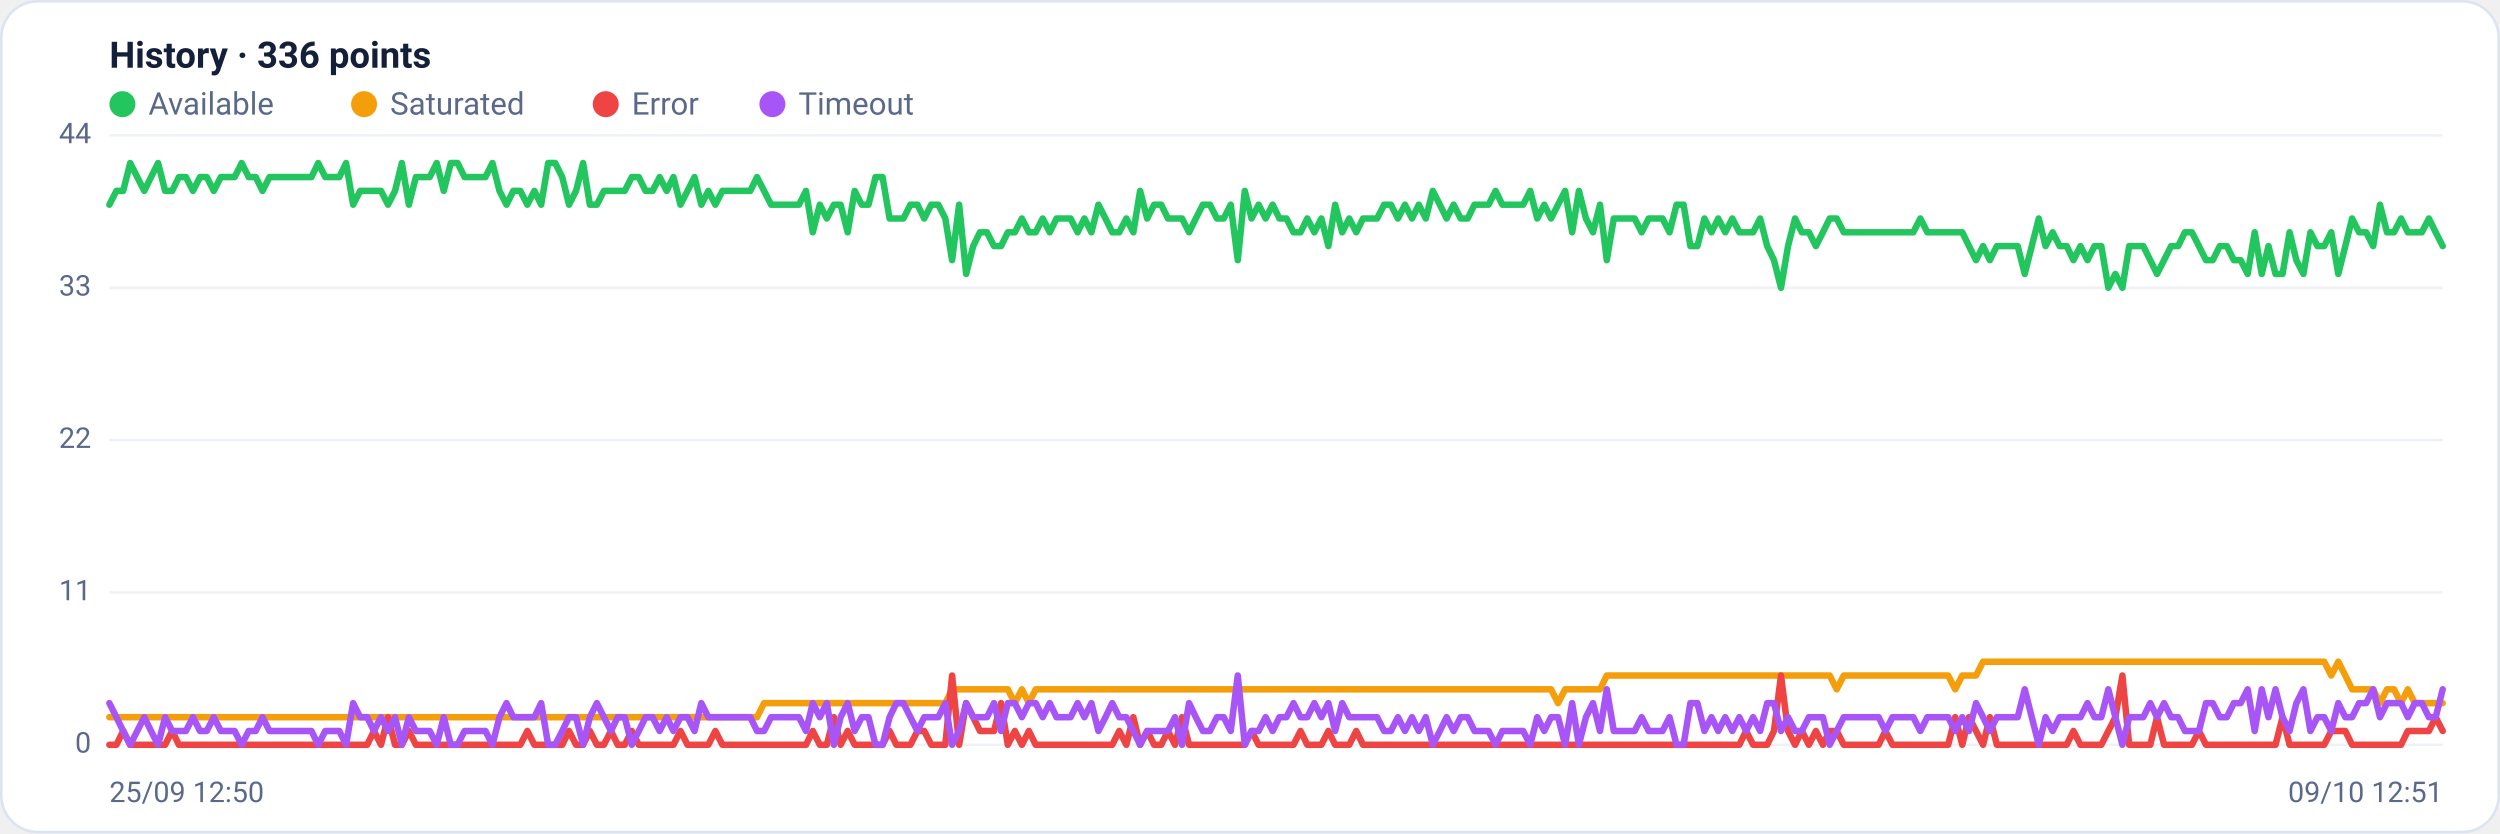
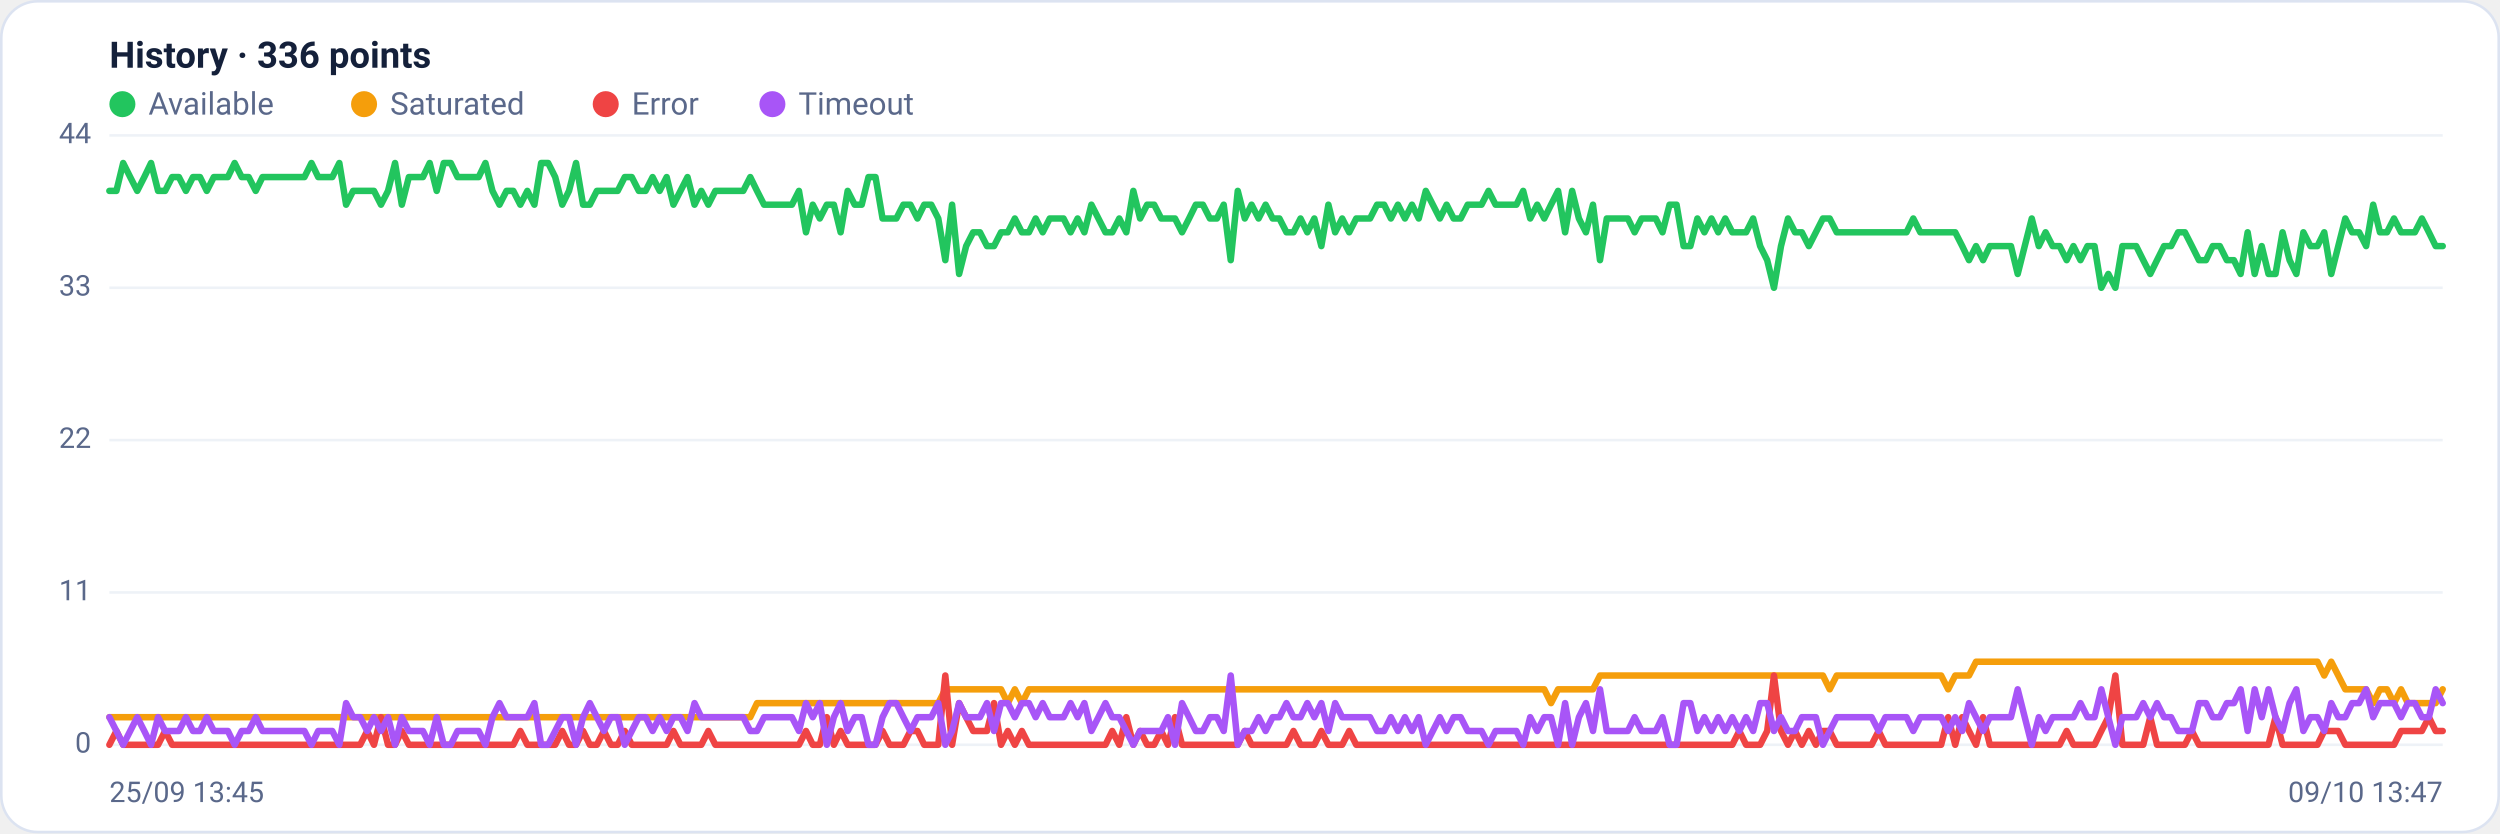
<svg xmlns="http://www.w3.org/2000/svg" viewBox="0 0 960 320" width="960" height="320" font-family="Segoe UI, system-ui, -apple-system, Roboto, Helvetica, Arial, sans-serif" role="img" aria-label="Availability history per region">
  <rect x="0.5" y="0.5" width="959" height="319" rx="14" fill="#ffffff" stroke="#dce3f1" />
  <text x="42" y="26" font-size="14" font-weight="600" fill="#14203a">History · 336 points</text>
  <circle cx="47" cy="40" r="5" fill="#22c55e" />
  <text x="57" y="44" font-size="12" fill="#5a688a">Available</text>
  <circle cx="139.8" cy="40" r="5" fill="#f59e0b" />
  <text x="149.8" y="44" font-size="12" fill="#5a688a">Saturated</text>
  <circle cx="232.6" cy="40" r="5" fill="#ef4444" />
  <text x="242.6" y="44" font-size="12" fill="#5a688a">Error</text>
  <circle cx="296.6" cy="40" r="5" fill="#a855f7" />
  <text x="306.6" y="44" font-size="12" fill="#5a688a">Timeout</text>
  <line x1="42" y1="286.0" x2="938" y2="286.0" stroke="#eef2f7" stroke-width="1" />
  <text x="35" y="289.0" text-anchor="end" font-size="11" fill="#5a688a">0</text>
  <line x1="42" y1="227.5" x2="938" y2="227.5" stroke="#eef2f7" stroke-width="1" />
  <text x="35" y="230.5" text-anchor="end" font-size="11" fill="#5a688a">11</text>
  <line x1="42" y1="169.0" x2="938" y2="169.0" stroke="#eef2f7" stroke-width="1" />
  <text x="35" y="172.0" text-anchor="end" font-size="11" fill="#5a688a">22</text>
  <line x1="42" y1="110.5" x2="938" y2="110.5" stroke="#eef2f7" stroke-width="1" />
  <text x="35" y="113.5" text-anchor="end" font-size="11" fill="#5a688a">33</text>
  <line x1="42" y1="52.0" x2="938" y2="52.0" stroke="#eef2f7" stroke-width="1" />
  <text x="35" y="55.0" text-anchor="end" font-size="11" fill="#5a688a">44</text>
-   <polyline fill="none" stroke="#22c55e" stroke-width="2.5" stroke-linejoin="round" stroke-linecap="round" points="42.0,78.6 44.7,73.3 47.3,73.3 50.0,62.6 52.7,68.0 55.4,73.3 58.0,68.0 60.7,62.6 63.4,73.3 66.1,73.3 68.7,68.0 71.4,68.0 74.1,73.3 76.8,68.0 79.4,68.0 82.1,73.3 84.8,68.0 87.5,68.0 90.1,68.0 92.8,62.6 95.5,68.0 98.2,68.0 100.8,73.3 103.5,68.0 106.2,68.0 108.9,68.0 111.5,68.0 114.2,68.0 116.9,68.0 119.6,68.0 122.2,62.6 124.9,68.0 127.6,68.0 130.3,68.0 132.9,62.6 135.6,78.6 138.3,73.3 141.0,73.3 143.6,73.3 146.3,73.3 149.0,78.6 151.7,73.3 154.3,62.6 157.0,78.6 159.7,68.0 162.4,68.0 165.0,68.0 167.7,62.6 170.4,73.3 173.1,62.6 175.7,62.6 178.4,68.0 181.1,68.0 183.8,68.0 186.4,68.0 189.1,62.6 191.8,73.3 194.5,78.6 197.1,73.3 199.8,73.3 202.5,78.6 205.2,73.3 207.8,78.6 210.5,62.6 213.2,62.6 215.9,68.0 218.5,78.6 221.2,73.3 223.9,62.6 226.5,78.6 229.2,78.6 231.9,73.3 234.6,73.3 237.2,73.3 239.9,73.3 242.6,68.0 245.3,68.0 247.9,73.3 250.6,73.3 253.3,68.0 256.0,73.3 258.6,68.0 261.3,78.6 264.0,73.3 266.7,68.0 269.3,78.6 272.0,73.3 274.7,78.6 277.4,73.3 280.0,73.3 282.7,73.3 285.4,73.3 288.1,73.3 290.7,68.0 293.4,73.3 296.1,78.6 298.8,78.6 301.4,78.6 304.1,78.6 306.8,78.6 309.5,73.3 312.1,89.2 314.8,78.6 317.5,83.9 320.2,78.6 322.8,78.6 325.5,89.2 328.2,73.3 330.9,78.6 333.5,78.6 336.2,68.0 338.9,68.0 341.6,83.9 344.2,83.9 346.9,83.9 349.6,78.6 352.3,78.6 354.9,83.9 357.6,78.6 360.3,78.6 363.0,83.9 365.6,99.9 368.3,78.6 371.0,105.2 373.7,94.5 376.3,89.2 379.0,89.2 381.7,94.5 384.4,94.5 387.0,89.2 389.7,89.2 392.4,83.9 395.1,89.2 397.7,89.2 400.4,83.9 403.1,89.2 405.7,83.9 408.4,83.9 411.1,83.9 413.8,89.2 416.4,83.9 419.1,89.2 421.8,78.6 424.5,83.9 427.1,89.2 429.8,89.2 432.5,83.9 435.2,89.2 437.8,73.3 440.5,83.9 443.2,78.6 445.9,78.6 448.5,83.9 451.2,83.9 453.9,83.9 456.6,89.2 459.2,83.9 461.9,78.6 464.6,78.6 467.3,83.9 469.9,83.9 472.6,78.6 475.3,99.9 478.0,73.3 480.6,83.9 483.3,78.6 486.0,83.9 488.7,78.6 491.3,83.9 494.0,83.9 496.7,89.2 499.4,89.2 502.0,83.9 504.7,89.2 507.4,83.9 510.1,94.5 512.7,78.6 515.4,89.2 518.1,83.9 520.8,89.2 523.4,83.9 526.1,83.9 528.8,83.9 531.5,78.6 534.1,78.6 536.8,83.9 539.5,78.6 542.2,83.9 544.8,78.6 547.5,83.9 550.2,73.3 552.9,78.6 555.5,83.9 558.2,78.6 560.9,83.9 563.6,83.9 566.2,78.6 568.9,78.6 571.6,78.6 574.3,73.3 576.9,78.6 579.6,78.6 582.3,78.6 584.9,78.6 587.6,73.3 590.3,83.9 593.0,78.6 595.6,83.9 598.3,78.6 601.0,73.3 603.7,89.2 606.3,73.3 609.0,83.9 611.7,89.2 614.4,78.6 617.0,99.9 619.7,83.9 622.4,83.9 625.1,83.9 627.7,83.9 630.4,89.2 633.1,83.9 635.8,83.9 638.4,83.9 641.1,89.2 643.8,78.6 646.5,78.6 649.1,94.5 651.8,94.5 654.5,83.9 657.2,89.2 659.8,83.9 662.5,89.2 665.2,83.9 667.9,89.2 670.5,89.2 673.2,89.2 675.9,83.9 678.6,94.5 681.2,99.9 683.9,110.5 686.6,94.5 689.3,83.9 691.9,89.2 694.6,89.2 697.3,94.5 700.0,89.2 702.6,83.9 705.3,83.9 708.0,89.2 710.7,89.2 713.3,89.2 716.0,89.2 718.7,89.2 721.4,89.2 724.0,89.2 726.7,89.2 729.4,89.2 732.1,89.2 734.7,89.2 737.4,83.9 740.1,89.2 742.8,89.2 745.4,89.2 748.1,89.2 750.8,89.2 753.5,89.2 756.1,94.5 758.8,99.9 761.5,94.5 764.1,99.9 766.8,94.5 769.5,94.5 772.2,94.5 774.8,94.5 777.5,105.2 780.2,94.5 782.9,83.9 785.5,94.5 788.2,89.2 790.9,94.5 793.6,94.5 796.2,99.9 798.9,94.5 801.6,99.9 804.3,94.5 806.9,94.5 809.6,110.5 812.3,105.2 815.0,110.5 817.6,94.5 820.3,94.5 823.0,94.5 825.7,99.9 828.3,105.2 831.0,99.9 833.7,94.5 836.4,94.5 839.0,89.2 841.7,89.2 844.4,94.5 847.1,99.9 849.7,99.9 852.4,94.5 855.1,94.5 857.8,99.9 860.4,99.9 863.1,105.2 865.8,89.2 868.5,105.2 871.1,94.5 873.8,105.2 876.5,105.2 879.2,89.2 881.8,99.9 884.5,105.2 887.2,89.2 889.9,94.5 892.5,94.5 895.2,89.2 897.9,105.2 900.6,94.5 903.2,83.9 905.9,89.2 908.6,89.2 911.3,94.5 913.9,78.6 916.6,89.2 919.3,89.2 922.0,83.9 924.6,89.2 927.3,89.2 930.0,89.2 932.7,83.9 935.3,89.2 938.0,94.5" />
-   <polyline fill="none" stroke="#f59e0b" stroke-width="2.5" stroke-linejoin="round" stroke-linecap="round" points="42.0,275.4 44.7,275.4 47.3,275.4 50.0,275.4 52.7,275.4 55.4,275.4 58.0,275.4 60.7,275.4 63.4,275.4 66.1,275.4 68.7,275.4 71.4,275.4 74.1,275.4 76.8,275.4 79.4,275.4 82.1,275.4 84.8,275.4 87.5,275.4 90.1,275.4 92.8,275.4 95.5,275.4 98.2,275.4 100.8,275.4 103.5,275.4 106.2,275.4 108.9,275.4 111.5,275.4 114.2,275.4 116.9,275.4 119.6,275.4 122.2,275.4 124.9,275.4 127.6,275.4 130.3,275.4 132.9,275.4 135.6,275.4 138.3,275.4 141.0,275.4 143.6,275.4 146.3,275.4 149.0,275.4 151.7,275.4 154.3,275.4 157.0,275.4 159.7,275.4 162.4,275.4 165.0,275.4 167.7,275.4 170.4,275.4 173.1,275.4 175.7,275.4 178.4,275.4 181.1,275.4 183.8,275.4 186.4,275.4 189.1,275.4 191.8,275.4 194.5,275.4 197.1,275.4 199.8,275.4 202.5,275.4 205.2,275.4 207.8,275.4 210.5,275.4 213.2,275.4 215.9,275.4 218.5,275.4 221.2,275.4 223.9,275.4 226.5,275.4 229.2,275.4 231.9,275.4 234.6,275.4 237.2,275.4 239.9,275.4 242.6,275.4 245.3,275.4 247.9,275.4 250.6,275.4 253.3,275.4 256.0,275.4 258.6,275.4 261.3,275.4 264.0,275.4 266.7,275.4 269.3,275.4 272.0,275.4 274.7,275.4 277.4,275.4 280.0,275.4 282.7,275.4 285.4,275.4 288.1,275.4 290.7,275.4 293.4,270.0 296.1,270.0 298.8,270.0 301.4,270.0 304.1,270.0 306.8,270.0 309.5,270.0 312.1,270.0 314.8,270.0 317.5,270.0 320.2,270.0 322.8,270.0 325.5,270.0 328.2,270.0 330.9,270.0 333.5,270.0 336.2,270.0 338.9,270.0 341.6,270.0 344.2,270.0 346.9,270.0 349.6,270.0 352.3,270.0 354.9,270.0 357.6,270.0 360.3,270.0 363.0,270.0 365.6,264.7 368.3,264.7 371.0,264.7 373.7,264.7 376.3,264.7 379.0,264.7 381.7,264.7 384.4,264.7 387.0,264.7 389.7,270.0 392.4,264.7 395.1,270.0 397.7,264.7 400.4,264.7 403.1,264.7 405.7,264.7 408.4,264.7 411.1,264.7 413.8,264.7 416.4,264.7 419.1,264.7 421.8,264.7 424.5,264.7 427.1,264.7 429.8,264.7 432.5,264.7 435.2,264.7 437.8,264.7 440.5,264.7 443.2,264.7 445.9,264.7 448.5,264.7 451.2,264.7 453.9,264.7 456.6,264.7 459.2,264.7 461.9,264.7 464.6,264.7 467.3,264.7 469.9,264.7 472.6,264.7 475.3,264.7 478.0,264.7 480.6,264.7 483.3,264.7 486.0,264.7 488.7,264.7 491.3,264.7 494.0,264.7 496.7,264.7 499.4,264.7 502.0,264.7 504.7,264.7 507.4,264.7 510.1,264.7 512.7,264.7 515.4,264.7 518.1,264.7 520.8,264.7 523.4,264.7 526.1,264.7 528.8,264.7 531.5,264.7 534.1,264.7 536.8,264.7 539.5,264.7 542.2,264.7 544.8,264.7 547.5,264.7 550.2,264.7 552.9,264.7 555.5,264.7 558.2,264.7 560.9,264.7 563.6,264.7 566.2,264.7 568.9,264.7 571.6,264.7 574.3,264.7 576.9,264.7 579.6,264.7 582.3,264.7 584.9,264.7 587.6,264.7 590.3,264.7 593.0,264.7 595.6,264.7 598.3,270.0 601.0,264.7 603.7,264.7 606.3,264.7 609.0,264.7 611.7,264.7 614.4,264.7 617.0,259.4 619.7,259.4 622.4,259.4 625.1,259.4 627.7,259.4 630.4,259.4 633.1,259.4 635.8,259.4 638.4,259.4 641.1,259.4 643.8,259.4 646.5,259.4 649.1,259.4 651.8,259.4 654.5,259.4 657.2,259.4 659.8,259.4 662.5,259.4 665.2,259.4 667.9,259.4 670.5,259.4 673.2,259.4 675.9,259.4 678.6,259.4 681.2,259.4 683.9,259.4 686.6,259.4 689.3,259.4 691.9,259.4 694.6,259.4 697.3,259.4 700.0,259.4 702.6,259.4 705.3,264.7 708.0,259.4 710.7,259.4 713.3,259.4 716.0,259.4 718.7,259.4 721.4,259.4 724.0,259.4 726.7,259.4 729.4,259.4 732.1,259.4 734.7,259.4 737.4,259.4 740.1,259.4 742.8,259.4 745.4,259.4 748.1,259.4 750.8,264.7 753.5,259.4 756.1,259.4 758.8,259.4 761.5,254.1 764.1,254.1 766.8,254.1 769.5,254.1 772.2,254.1 774.8,254.1 777.5,254.1 780.2,254.1 782.9,254.1 785.5,254.1 788.2,254.1 790.9,254.1 793.6,254.1 796.2,254.1 798.9,254.1 801.6,254.1 804.3,254.1 806.9,254.1 809.6,254.1 812.3,254.1 815.0,254.1 817.6,254.1 820.3,254.1 823.0,254.1 825.7,254.1 828.3,254.1 831.0,254.1 833.7,254.1 836.4,254.1 839.0,254.1 841.7,254.1 844.4,254.1 847.1,254.1 849.7,254.1 852.4,254.1 855.1,254.1 857.8,254.1 860.4,254.1 863.1,254.1 865.8,254.1 868.5,254.1 871.1,254.1 873.8,254.1 876.5,254.1 879.2,254.1 881.8,254.1 884.5,254.1 887.2,254.1 889.9,254.1 892.5,254.1 895.2,259.4 897.9,254.1 900.6,259.4 903.2,264.7 905.9,264.7 908.6,264.7 911.3,264.7 913.9,270.0 916.6,264.7 919.3,264.7 922.0,270.0 924.6,264.7 927.3,270.0 930.0,270.0 932.7,270.0 935.3,270.0 938.0,270.0" />
-   <polyline fill="none" stroke="#ef4444" stroke-width="2.5" stroke-linejoin="round" stroke-linecap="round" points="42.0,286.0 44.7,286.0 47.3,280.7 50.0,286.0 52.7,286.0 55.4,286.0 58.0,286.0 60.7,286.0 63.4,286.0 66.1,280.7 68.7,286.0 71.4,286.0 74.1,286.0 76.8,286.0 79.4,286.0 82.1,286.0 84.8,286.0 87.5,286.0 90.1,286.0 92.8,286.0 95.5,286.0 98.2,286.0 100.8,286.0 103.5,286.0 106.2,286.0 108.9,286.0 111.5,286.0 114.2,286.0 116.9,286.0 119.6,286.0 122.2,286.0 124.9,286.0 127.6,286.0 130.3,286.0 132.9,286.0 135.6,286.0 138.3,286.0 141.0,286.0 143.6,280.7 146.3,286.0 149.0,275.4 151.7,286.0 154.3,286.0 157.0,280.7 159.7,286.0 162.4,286.0 165.0,286.0 167.7,286.0 170.4,286.0 173.1,286.0 175.7,286.0 178.4,286.0 181.1,286.0 183.8,286.0 186.4,286.0 189.1,286.0 191.8,286.0 194.5,286.0 197.1,286.0 199.8,286.0 202.5,280.7 205.2,286.0 207.8,286.0 210.5,286.0 213.2,286.0 215.9,286.0 218.5,280.7 221.2,286.0 223.9,286.0 226.5,280.7 229.2,286.0 231.9,286.0 234.6,280.7 237.2,286.0 239.9,286.0 242.6,280.7 245.3,286.0 247.9,286.0 250.6,286.0 253.3,286.0 256.0,286.0 258.6,286.0 261.3,280.7 264.0,286.0 266.7,286.0 269.3,286.0 272.0,286.0 274.7,280.7 277.4,286.0 280.0,286.0 282.7,286.0 285.4,286.0 288.1,286.0 290.7,286.0 293.4,286.0 296.1,286.0 298.8,286.0 301.4,286.0 304.1,286.0 306.8,286.0 309.5,286.0 312.1,280.7 314.8,286.0 317.5,286.0 320.2,275.4 322.8,286.0 325.5,280.7 328.2,286.0 330.9,286.0 333.5,286.0 336.2,286.0 338.9,286.0 341.6,280.7 344.2,286.0 346.9,286.0 349.6,286.0 352.3,280.7 354.9,280.7 357.6,286.0 360.3,286.0 363.0,286.0 365.6,259.4 368.3,286.0 371.0,270.0 373.7,275.4 376.3,280.7 379.0,280.7 381.7,280.7 384.4,270.0 387.0,286.0 389.7,280.7 392.4,286.0 395.1,280.7 397.7,286.0 400.4,286.0 403.1,286.0 405.7,286.0 408.4,286.0 411.1,286.0 413.8,286.0 416.4,286.0 419.1,286.0 421.8,286.0 424.5,286.0 427.1,286.0 429.8,280.7 432.5,286.0 435.2,275.4 437.8,286.0 440.5,280.7 443.2,286.0 445.9,286.0 448.5,280.7 451.2,286.0 453.9,275.4 456.6,286.0 459.2,286.0 461.9,286.0 464.6,286.0 467.3,286.0 469.9,286.0 472.6,286.0 475.3,286.0 478.0,286.0 480.6,280.7 483.3,286.0 486.0,286.0 488.7,286.0 491.3,286.0 494.0,286.0 496.7,286.0 499.4,280.7 502.0,286.0 504.7,286.0 507.4,286.0 510.1,280.7 512.7,286.0 515.4,286.0 518.1,286.0 520.8,280.7 523.4,286.0 526.1,286.0 528.8,286.0 531.5,286.0 534.1,286.0 536.8,286.0 539.5,286.0 542.2,286.0 544.8,286.0 547.5,286.0 550.2,286.0 552.9,286.0 555.5,286.0 558.2,286.0 560.9,286.0 563.6,286.0 566.2,286.0 568.9,286.0 571.6,286.0 574.3,286.0 576.9,286.0 579.6,286.0 582.3,286.0 584.9,286.0 587.6,286.0 590.3,286.0 593.0,286.0 595.6,286.0 598.3,286.0 601.0,286.0 603.7,286.0 606.3,286.0 609.0,286.0 611.7,286.0 614.4,286.0 617.0,286.0 619.7,286.0 622.4,286.0 625.1,286.0 627.7,286.0 630.4,286.0 633.1,286.0 635.8,286.0 638.4,286.0 641.1,286.0 643.8,286.0 646.5,286.0 649.1,286.0 651.8,286.0 654.5,286.0 657.2,286.0 659.8,286.0 662.5,286.0 665.2,286.0 667.9,286.0 670.5,280.7 673.2,286.0 675.9,286.0 678.6,286.0 681.2,280.7 683.9,259.4 686.6,280.7 689.3,286.0 691.9,280.7 694.6,286.0 697.3,280.7 700.0,286.0 702.6,280.7 705.3,280.7 708.0,286.0 710.7,286.0 713.3,286.0 716.0,286.0 718.7,286.0 721.4,286.0 724.0,280.7 726.7,286.0 729.4,286.0 732.1,286.0 734.7,286.0 737.4,286.0 740.1,286.0 742.8,286.0 745.4,286.0 748.1,286.0 750.8,275.4 753.5,286.0 756.1,275.4 758.8,280.7 761.5,286.0 764.1,275.4 766.8,286.0 769.5,286.0 772.2,286.0 774.8,286.0 777.5,286.0 780.2,286.0 782.9,286.0 785.5,286.0 788.2,286.0 790.9,286.0 793.6,286.0 796.2,280.7 798.9,286.0 801.6,286.0 804.3,286.0 806.9,286.0 809.6,280.7 812.3,275.4 815.0,259.4 817.6,286.0 820.3,286.0 823.0,286.0 825.7,286.0 828.3,275.4 831.0,286.0 833.7,286.0 836.4,286.0 839.0,286.0 841.7,286.0 844.4,280.7 847.1,286.0 849.7,286.0 852.4,286.0 855.1,286.0 857.8,286.0 860.4,286.0 863.1,286.0 865.8,286.0 868.5,286.0 871.1,286.0 873.8,286.0 876.5,275.4 879.2,286.0 881.8,286.0 884.5,286.0 887.2,286.0 889.9,286.0 892.5,286.0 895.2,280.7 897.9,280.7 900.6,280.7 903.2,286.0 905.9,286.0 908.6,286.0 911.3,286.0 913.9,286.0 916.6,286.0 919.3,286.0 922.0,286.0 924.6,280.7 927.3,280.7 930.0,280.7 932.7,280.7 935.3,275.4 938.0,280.7" />
-   <polyline fill="none" stroke="#a855f7" stroke-width="2.5" stroke-linejoin="round" stroke-linecap="round" points="42.0,270.0 44.7,275.4 47.3,280.7 50.0,286.0 52.7,280.7 55.4,275.4 58.0,280.7 60.7,286.0 63.4,275.4 66.1,280.7 68.7,280.7 71.4,280.7 74.1,275.4 76.8,280.7 79.4,280.7 82.1,275.4 84.8,280.7 87.5,280.7 90.1,280.7 92.8,286.0 95.5,280.7 98.2,280.7 100.8,275.4 103.5,280.7 106.2,280.7 108.9,280.7 111.5,280.7 114.2,280.7 116.9,280.7 119.6,280.7 122.2,286.0 124.9,280.7 127.6,280.7 130.3,280.7 132.9,286.0 135.6,270.0 138.3,275.4 141.0,275.4 143.6,280.7 146.3,275.4 149.0,280.7 151.7,275.4 154.3,286.0 157.0,275.4 159.7,280.7 162.4,280.7 165.0,280.7 167.7,286.0 170.4,275.4 173.1,286.0 175.7,286.0 178.4,280.7 181.1,280.7 183.8,280.7 186.4,280.7 189.1,286.0 191.8,275.4 194.5,270.0 197.1,275.4 199.8,275.4 202.5,275.4 205.2,275.4 207.8,270.0 210.5,286.0 213.2,286.0 215.9,280.7 218.5,275.4 221.2,275.4 223.9,286.0 226.5,275.4 229.2,270.0 231.9,275.4 234.6,280.7 237.2,275.4 239.9,275.4 242.6,286.0 245.3,280.7 247.9,275.4 250.6,275.4 253.3,280.7 256.0,275.4 258.6,280.7 261.3,275.4 264.0,275.4 266.7,280.7 269.3,270.0 272.0,275.4 274.7,275.4 277.4,275.4 280.0,275.4 282.7,275.4 285.4,275.4 288.1,275.4 290.7,280.7 293.4,280.7 296.1,275.4 298.8,275.4 301.4,275.4 304.1,275.4 306.8,275.4 309.5,280.7 312.1,270.0 314.8,275.4 317.5,270.0 320.2,286.0 322.8,275.4 325.5,270.0 328.2,280.7 330.9,275.4 333.5,275.4 336.2,286.0 338.9,286.0 341.6,275.4 344.2,270.0 346.9,270.0 349.6,275.4 352.3,280.7 354.9,275.4 357.6,275.4 360.3,275.4 363.0,270.0 365.6,286.0 368.3,280.7 371.0,270.0 373.7,275.4 376.3,275.4 379.0,275.4 381.7,270.0 384.4,280.7 387.0,270.0 389.7,270.0 392.4,275.4 395.1,270.0 397.7,270.0 400.4,275.4 403.1,270.0 405.7,275.4 408.4,275.4 411.1,275.4 413.8,270.0 416.4,275.4 419.1,270.0 421.8,280.7 424.5,275.4 427.1,270.0 429.8,275.4 432.5,275.4 435.2,280.7 437.8,286.0 440.5,280.7 443.2,280.7 445.9,280.7 448.5,280.7 451.2,275.4 453.9,286.0 456.6,270.0 459.2,275.4 461.9,280.7 464.6,280.7 467.3,275.4 469.9,275.4 472.6,280.7 475.3,259.4 478.0,286.0 480.6,280.7 483.3,280.7 486.0,275.4 488.7,280.7 491.3,275.4 494.0,275.4 496.7,270.0 499.4,275.4 502.0,275.4 504.7,270.0 507.4,275.4 510.1,270.0 512.7,280.7 515.4,270.0 518.1,275.4 520.8,275.4 523.4,275.4 526.1,275.4 528.8,275.4 531.5,280.7 534.1,280.7 536.8,275.4 539.5,280.7 542.2,275.4 544.8,280.7 547.5,275.4 550.2,286.0 552.9,280.7 555.5,275.4 558.2,280.7 560.9,275.4 563.6,275.4 566.2,280.7 568.9,280.7 571.6,280.7 574.3,286.0 576.9,280.7 579.6,280.7 582.3,280.7 584.9,280.7 587.6,286.0 590.3,275.4 593.0,280.7 595.6,275.4 598.3,275.4 601.0,286.0 603.7,270.0 606.3,286.0 609.0,275.4 611.7,270.0 614.4,280.7 617.0,264.7 619.7,280.7 622.4,280.7 625.1,280.7 627.7,280.7 630.4,275.4 633.1,280.7 635.8,280.7 638.4,280.7 641.1,275.4 643.8,286.0 646.5,286.0 649.1,270.0 651.8,270.0 654.5,280.7 657.2,275.4 659.8,280.7 662.5,275.4 665.2,280.7 667.9,275.4 670.5,280.7 673.2,275.4 675.9,280.7 678.6,270.0 681.2,270.0 683.9,280.7 686.6,275.4 689.3,280.7 691.9,280.7 694.6,275.4 697.3,275.4 700.0,275.4 702.6,286.0 705.3,280.7 708.0,275.4 710.7,275.4 713.3,275.4 716.0,275.4 718.7,275.4 721.4,275.4 724.0,280.7 726.7,275.4 729.4,275.4 732.1,275.4 734.7,275.4 737.4,280.7 740.1,275.4 742.8,275.4 745.4,275.4 748.1,275.4 750.8,280.7 753.5,275.4 756.1,280.7 758.8,270.0 761.5,275.4 764.1,280.7 766.8,275.4 769.5,275.4 772.2,275.4 774.8,275.4 777.5,264.7 780.2,275.4 782.9,286.0 785.5,275.4 788.2,280.7 790.9,275.4 793.6,275.4 796.2,275.4 798.9,275.4 801.6,270.0 804.3,275.4 806.9,275.4 809.6,264.7 812.3,275.4 815.0,286.0 817.6,275.4 820.3,275.4 823.0,275.4 825.7,270.0 828.3,275.4 831.0,270.0 833.7,275.4 836.4,275.4 839.0,280.7 841.7,280.7 844.4,280.7 847.1,270.0 849.7,270.0 852.4,275.4 855.1,275.4 857.8,270.0 860.4,270.0 863.1,264.7 865.8,280.7 868.5,264.7 871.1,275.4 873.8,264.7 876.5,275.4 879.2,280.7 881.8,270.0 884.5,264.7 887.2,280.7 889.9,275.4 892.5,275.4 895.2,280.7 897.9,270.0 900.6,275.4 903.2,275.4 905.9,270.0 908.6,270.0 911.3,264.7 913.9,275.4 916.6,270.0 919.3,270.0 922.0,270.0 924.6,275.4 927.3,270.0 930.0,270.0 932.7,275.4 935.3,275.4 938.0,264.7" />
-   <text x="42" y="308" font-size="11" fill="#5a688a">25/09 12:50</text>
-   <text x="938" y="308" text-anchor="end" font-size="11" fill="#5a688a">09/10 12:51</text>
+   <polyline fill="none" stroke="#22c55e" stroke-width="2.5" stroke-linejoin="round" stroke-linecap="round" points="42.0,73.3 44.7,73.3 47.3,62.6 50.0,68.0 52.7,73.3 55.4,68.0 58.0,62.6 60.7,73.3 63.4,73.3 66.1,68.0 68.7,68.0 71.4,73.3 74.1,68.0 76.8,68.0 79.4,73.3 82.1,68.0 84.8,68.0 87.5,68.0 90.1,62.6 92.8,68.0 95.5,68.0 98.2,73.3 100.8,68.0 103.5,68.0 106.2,68.0 108.9,68.0 111.5,68.0 114.2,68.0 116.9,68.0 119.6,62.6 122.2,68.0 124.9,68.0 127.6,68.0 130.3,62.6 132.9,78.6 135.6,73.3 138.3,73.3 141.0,73.3 143.6,73.3 146.3,78.6 149.0,73.3 151.7,62.6 154.3,78.6 157.0,68.0 159.7,68.0 162.4,68.0 165.0,62.6 167.7,73.3 170.4,62.6 173.1,62.6 175.7,68.0 178.4,68.0 181.1,68.0 183.8,68.0 186.4,62.6 189.1,73.3 191.8,78.6 194.5,73.3 197.1,73.3 199.8,78.6 202.5,73.3 205.2,78.6 207.8,62.6 210.5,62.6 213.2,68.0 215.9,78.6 218.5,73.3 221.2,62.6 223.9,78.6 226.5,78.6 229.2,73.3 231.9,73.3 234.6,73.3 237.2,73.3 239.9,68.0 242.6,68.0 245.3,73.3 247.9,73.3 250.6,68.0 253.3,73.3 256.0,68.0 258.6,78.6 261.3,73.3 264.0,68.0 266.7,78.6 269.3,73.3 272.0,78.6 274.7,73.3 277.4,73.3 280.0,73.3 282.7,73.3 285.4,73.3 288.1,68.0 290.7,73.3 293.4,78.6 296.1,78.6 298.8,78.6 301.4,78.6 304.1,78.6 306.8,73.3 309.5,89.2 312.1,78.6 314.8,83.9 317.5,78.6 320.2,78.6 322.8,89.2 325.5,73.3 328.2,78.6 330.9,78.6 333.5,68.0 336.2,68.0 338.9,83.9 341.6,83.9 344.2,83.9 346.9,78.6 349.6,78.6 352.3,83.9 354.9,78.6 357.6,78.6 360.3,83.9 363.0,99.9 365.6,78.6 368.3,105.2 371.0,94.5 373.7,89.2 376.3,89.2 379.0,94.5 381.7,94.5 384.4,89.2 387.0,89.2 389.7,83.9 392.4,89.2 395.1,89.2 397.7,83.9 400.4,89.2 403.1,83.9 405.7,83.9 408.4,83.9 411.1,89.2 413.8,83.9 416.4,89.2 419.1,78.6 421.8,83.9 424.5,89.2 427.1,89.2 429.8,83.9 432.5,89.2 435.2,73.3 437.8,83.9 440.5,78.6 443.2,78.6 445.9,83.9 448.5,83.9 451.2,83.9 453.9,89.2 456.6,83.9 459.2,78.6 461.9,78.6 464.6,83.9 467.3,83.9 469.9,78.6 472.6,99.9 475.3,73.3 478.0,83.9 480.6,78.6 483.3,83.9 486.0,78.6 488.7,83.9 491.3,83.9 494.0,89.2 496.7,89.2 499.4,83.9 502.0,89.2 504.7,83.9 507.4,94.5 510.1,78.6 512.7,89.2 515.4,83.9 518.1,89.2 520.8,83.9 523.4,83.9 526.1,83.9 528.8,78.6 531.5,78.6 534.1,83.9 536.8,78.6 539.5,83.9 542.2,78.6 544.8,83.9 547.5,73.3 550.2,78.6 552.9,83.9 555.5,78.6 558.2,83.9 560.9,83.9 563.6,78.6 566.2,78.6 568.9,78.6 571.6,73.3 574.3,78.6 576.9,78.6 579.6,78.6 582.3,78.6 584.9,73.3 587.6,83.9 590.3,78.6 593.0,83.9 595.6,78.6 598.3,73.3 601.0,89.2 603.7,73.3 606.3,83.9 609.0,89.2 611.7,78.6 614.4,99.9 617.0,83.9 619.7,83.9 622.4,83.9 625.1,83.9 627.7,89.2 630.4,83.9 633.1,83.9 635.8,83.9 638.4,89.2 641.1,78.6 643.8,78.6 646.5,94.5 649.1,94.5 651.8,83.9 654.5,89.2 657.2,83.9 659.8,89.2 662.5,83.9 665.2,89.2 667.9,89.2 670.5,89.2 673.2,83.9 675.9,94.5 678.6,99.9 681.2,110.5 683.9,94.5 686.6,83.9 689.3,89.2 691.9,89.2 694.6,94.5 697.3,89.2 700.0,83.9 702.6,83.9 705.3,89.2 708.0,89.2 710.7,89.2 713.3,89.2 716.0,89.2 718.7,89.2 721.4,89.2 724.0,89.2 726.7,89.2 729.4,89.2 732.1,89.2 734.7,83.9 737.4,89.2 740.1,89.2 742.8,89.2 745.4,89.2 748.1,89.2 750.8,89.2 753.5,94.5 756.1,99.9 758.8,94.5 761.5,99.9 764.1,94.5 766.8,94.5 769.5,94.5 772.2,94.5 774.8,105.2 777.5,94.5 780.2,83.9 782.9,94.5 785.5,89.2 788.2,94.5 790.9,94.5 793.6,99.9 796.2,94.5 798.9,99.9 801.6,94.5 804.3,94.5 806.9,110.5 809.6,105.2 812.3,110.5 815.0,94.5 817.6,94.5 820.3,94.5 823.0,99.9 825.7,105.2 828.3,99.9 831.0,94.5 833.7,94.5 836.4,89.2 839.0,89.2 841.7,94.5 844.4,99.9 847.1,99.9 849.7,94.5 852.4,94.5 855.1,99.9 857.8,99.9 860.4,105.2 863.1,89.2 865.8,105.2 868.5,94.5 871.1,105.2 873.8,105.2 876.5,89.2 879.2,99.9 881.8,105.2 884.5,89.2 887.2,94.5 889.9,94.5 892.5,89.2 895.2,105.2 897.9,94.5 900.6,83.9 903.2,89.2 905.9,89.2 908.6,94.5 911.3,78.6 913.9,89.2 916.6,89.2 919.3,83.9 922.0,89.2 924.6,89.2 927.3,89.2 930.0,83.9 932.7,89.2 935.3,94.5 938.0,94.5" />
+   <polyline fill="none" stroke="#f59e0b" stroke-width="2.5" stroke-linejoin="round" stroke-linecap="round" points="42.0,275.4 44.7,275.4 47.3,275.4 50.0,275.4 52.7,275.4 55.4,275.4 58.0,275.4 60.7,275.4 63.4,275.4 66.1,275.4 68.7,275.4 71.4,275.4 74.1,275.4 76.8,275.4 79.4,275.4 82.1,275.4 84.8,275.4 87.5,275.4 90.1,275.4 92.8,275.4 95.5,275.4 98.2,275.4 100.8,275.4 103.5,275.4 106.2,275.4 108.9,275.4 111.5,275.4 114.2,275.4 116.9,275.4 119.6,275.4 122.2,275.4 124.9,275.4 127.6,275.4 130.3,275.4 132.9,275.4 135.6,275.4 138.3,275.4 141.0,275.4 143.6,275.4 146.3,275.4 149.0,275.4 151.7,275.4 154.3,275.4 157.0,275.4 159.7,275.4 162.4,275.4 165.0,275.4 167.7,275.4 170.4,275.4 173.1,275.4 175.7,275.4 178.4,275.4 181.1,275.4 183.8,275.4 186.4,275.4 189.1,275.4 191.8,275.4 194.5,275.4 197.1,275.4 199.8,275.4 202.5,275.4 205.2,275.4 207.8,275.4 210.5,275.4 213.2,275.4 215.9,275.4 218.5,275.4 221.2,275.4 223.9,275.4 226.5,275.4 229.2,275.4 231.9,275.4 234.6,275.4 237.2,275.4 239.9,275.4 242.6,275.4 245.3,275.4 247.9,275.4 250.6,275.4 253.3,275.4 256.0,275.4 258.6,275.4 261.3,275.4 264.0,275.4 266.7,275.4 269.3,275.4 272.0,275.4 274.7,275.4 277.4,275.4 280.0,275.4 282.7,275.4 285.4,275.4 288.1,275.4 290.7,270.0 293.4,270.0 296.1,270.0 298.8,270.0 301.4,270.0 304.1,270.0 306.8,270.0 309.5,270.0 312.1,270.0 314.8,270.0 317.5,270.0 320.2,270.0 322.8,270.0 325.5,270.0 328.2,270.0 330.9,270.0 333.5,270.0 336.2,270.0 338.9,270.0 341.6,270.0 344.2,270.0 346.9,270.0 349.6,270.0 352.3,270.0 354.9,270.0 357.6,270.0 360.3,270.0 363.0,264.7 365.6,264.7 368.3,264.7 371.0,264.7 373.7,264.7 376.3,264.7 379.0,264.7 381.7,264.7 384.4,264.7 387.0,270.0 389.7,264.7 392.4,270.0 395.1,264.7 397.7,264.7 400.4,264.7 403.1,264.7 405.7,264.7 408.4,264.7 411.1,264.7 413.8,264.7 416.4,264.7 419.1,264.7 421.8,264.7 424.5,264.7 427.1,264.7 429.8,264.7 432.5,264.7 435.2,264.7 437.8,264.7 440.5,264.7 443.2,264.7 445.9,264.7 448.5,264.7 451.2,264.7 453.9,264.7 456.6,264.7 459.2,264.7 461.9,264.7 464.6,264.7 467.3,264.7 469.9,264.7 472.6,264.7 475.3,264.7 478.0,264.7 480.6,264.7 483.3,264.7 486.0,264.7 488.7,264.7 491.3,264.7 494.0,264.7 496.7,264.7 499.4,264.7 502.0,264.7 504.7,264.7 507.4,264.7 510.1,264.7 512.7,264.7 515.4,264.7 518.1,264.7 520.8,264.7 523.4,264.7 526.1,264.7 528.8,264.7 531.5,264.7 534.1,264.7 536.8,264.7 539.5,264.7 542.2,264.7 544.8,264.7 547.5,264.7 550.2,264.7 552.9,264.7 555.5,264.7 558.2,264.7 560.9,264.7 563.6,264.7 566.2,264.7 568.9,264.7 571.6,264.7 574.3,264.7 576.9,264.7 579.6,264.7 582.3,264.7 584.9,264.7 587.6,264.7 590.3,264.7 593.0,264.7 595.6,270.0 598.3,264.7 601.0,264.7 603.7,264.7 606.3,264.7 609.0,264.7 611.7,264.7 614.4,259.4 617.0,259.4 619.7,259.4 622.4,259.4 625.1,259.4 627.7,259.4 630.4,259.4 633.1,259.4 635.8,259.4 638.4,259.4 641.1,259.4 643.8,259.4 646.5,259.4 649.1,259.4 651.8,259.4 654.5,259.4 657.2,259.4 659.8,259.4 662.5,259.4 665.2,259.4 667.9,259.4 670.5,259.4 673.2,259.4 675.9,259.4 678.6,259.4 681.2,259.4 683.9,259.4 686.6,259.4 689.3,259.4 691.9,259.4 694.6,259.4 697.3,259.4 700.0,259.4 702.6,264.7 705.3,259.4 708.0,259.4 710.7,259.4 713.3,259.4 716.0,259.4 718.7,259.4 721.4,259.4 724.0,259.4 726.7,259.4 729.4,259.4 732.1,259.4 734.7,259.4 737.4,259.4 740.1,259.4 742.8,259.4 745.4,259.4 748.1,264.7 750.8,259.4 753.5,259.4 756.1,259.4 758.8,254.1 761.5,254.1 764.1,254.1 766.8,254.1 769.5,254.1 772.2,254.1 774.8,254.1 777.5,254.1 780.2,254.1 782.9,254.1 785.5,254.1 788.2,254.1 790.9,254.1 793.6,254.1 796.2,254.1 798.9,254.1 801.6,254.1 804.3,254.1 806.9,254.1 809.6,254.1 812.3,254.1 815.0,254.1 817.6,254.1 820.3,254.1 823.0,254.1 825.7,254.1 828.3,254.1 831.0,254.1 833.7,254.1 836.4,254.1 839.0,254.1 841.7,254.1 844.4,254.1 847.1,254.1 849.7,254.1 852.4,254.1 855.1,254.1 857.8,254.1 860.4,254.1 863.1,254.1 865.8,254.1 868.5,254.1 871.1,254.1 873.8,254.1 876.5,254.1 879.2,254.1 881.8,254.1 884.5,254.1 887.2,254.1 889.9,254.1 892.5,259.4 895.2,254.1 897.9,259.4 900.6,264.7 903.2,264.7 905.9,264.7 908.6,264.7 911.3,270.0 913.9,264.7 916.6,264.7 919.3,270.0 922.0,264.7 924.6,270.0 927.3,270.0 930.0,270.0 932.7,270.0 935.3,270.0 938.0,264.7" />
+   <polyline fill="none" stroke="#ef4444" stroke-width="2.5" stroke-linejoin="round" stroke-linecap="round" points="42.0,286.0 44.7,280.7 47.3,286.0 50.0,286.0 52.7,286.0 55.4,286.0 58.0,286.0 60.7,286.0 63.4,280.7 66.1,286.0 68.7,286.0 71.4,286.0 74.1,286.0 76.8,286.0 79.4,286.0 82.1,286.0 84.8,286.0 87.5,286.0 90.1,286.0 92.8,286.0 95.5,286.0 98.2,286.0 100.8,286.0 103.5,286.0 106.2,286.0 108.9,286.0 111.5,286.0 114.2,286.0 116.9,286.0 119.6,286.0 122.2,286.0 124.9,286.0 127.6,286.0 130.3,286.0 132.9,286.0 135.6,286.0 138.3,286.0 141.0,280.7 143.6,286.0 146.3,275.4 149.0,286.0 151.7,286.0 154.3,280.7 157.0,286.0 159.7,286.0 162.4,286.0 165.0,286.0 167.7,286.0 170.4,286.0 173.1,286.0 175.7,286.0 178.4,286.0 181.1,286.0 183.8,286.0 186.4,286.0 189.1,286.0 191.8,286.0 194.5,286.0 197.1,286.0 199.8,280.7 202.5,286.0 205.2,286.0 207.8,286.0 210.5,286.0 213.2,286.0 215.9,280.7 218.5,286.0 221.2,286.0 223.9,280.7 226.5,286.0 229.2,286.0 231.9,280.7 234.6,286.0 237.2,286.0 239.9,280.7 242.6,286.0 245.3,286.0 247.9,286.0 250.6,286.0 253.3,286.0 256.0,286.0 258.6,280.7 261.3,286.0 264.0,286.0 266.7,286.0 269.3,286.0 272.0,280.7 274.7,286.0 277.4,286.0 280.0,286.0 282.7,286.0 285.4,286.0 288.1,286.0 290.7,286.0 293.4,286.0 296.1,286.0 298.8,286.0 301.4,286.0 304.1,286.0 306.8,286.0 309.5,280.7 312.1,286.0 314.8,286.0 317.5,275.4 320.2,286.0 322.8,280.7 325.5,286.0 328.2,286.0 330.9,286.0 333.5,286.0 336.2,286.0 338.9,280.7 341.6,286.0 344.2,286.0 346.9,286.0 349.6,280.7 352.3,280.7 354.9,286.0 357.6,286.0 360.3,286.0 363.0,259.4 365.6,286.0 368.3,270.0 371.0,275.4 373.7,280.7 376.3,280.7 379.0,280.7 381.7,270.0 384.4,286.0 387.0,280.7 389.7,286.0 392.4,280.7 395.1,286.0 397.7,286.0 400.4,286.0 403.1,286.0 405.7,286.0 408.4,286.0 411.1,286.0 413.8,286.0 416.4,286.0 419.1,286.0 421.8,286.0 424.5,286.0 427.1,280.7 429.8,286.0 432.5,275.4 435.2,286.0 437.8,280.7 440.5,286.0 443.2,286.0 445.9,280.7 448.5,286.0 451.2,275.4 453.9,286.0 456.6,286.0 459.2,286.0 461.9,286.0 464.6,286.0 467.3,286.0 469.9,286.0 472.6,286.0 475.3,286.0 478.0,280.7 480.6,286.0 483.3,286.0 486.0,286.0 488.7,286.0 491.3,286.0 494.0,286.0 496.7,280.7 499.4,286.0 502.0,286.0 504.7,286.0 507.4,280.7 510.1,286.0 512.7,286.0 515.4,286.0 518.1,280.7 520.8,286.0 523.4,286.0 526.1,286.0 528.8,286.0 531.5,286.0 534.1,286.0 536.8,286.0 539.5,286.0 542.2,286.0 544.8,286.0 547.5,286.0 550.2,286.0 552.9,286.0 555.5,286.0 558.2,286.0 560.9,286.0 563.6,286.0 566.2,286.0 568.9,286.0 571.6,286.0 574.3,286.0 576.9,286.0 579.6,286.0 582.3,286.0 584.9,286.0 587.6,286.0 590.3,286.0 593.0,286.0 595.6,286.0 598.3,286.0 601.0,286.0 603.7,286.0 606.3,286.0 609.0,286.0 611.7,286.0 614.4,286.0 617.0,286.0 619.7,286.0 622.4,286.0 625.1,286.0 627.7,286.0 630.4,286.0 633.1,286.0 635.8,286.0 638.4,286.0 641.1,286.0 643.8,286.0 646.5,286.0 649.1,286.0 651.8,286.0 654.5,286.0 657.2,286.0 659.8,286.0 662.5,286.0 665.2,286.0 667.9,280.7 670.5,286.0 673.2,286.0 675.9,286.0 678.6,280.7 681.2,259.4 683.9,280.7 686.6,286.0 689.3,280.7 691.9,286.0 694.6,280.7 697.3,286.0 700.0,280.7 702.6,280.7 705.3,286.0 708.0,286.0 710.7,286.0 713.3,286.0 716.0,286.0 718.7,286.0 721.4,280.7 724.0,286.0 726.7,286.0 729.4,286.0 732.1,286.0 734.7,286.0 737.4,286.0 740.1,286.0 742.8,286.0 745.4,286.0 748.1,275.4 750.8,286.0 753.5,275.4 756.1,280.7 758.8,286.0 761.5,275.4 764.1,286.0 766.8,286.0 769.5,286.0 772.2,286.0 774.8,286.0 777.5,286.0 780.2,286.0 782.9,286.0 785.5,286.0 788.2,286.0 790.9,286.0 793.6,280.7 796.2,286.0 798.9,286.0 801.6,286.0 804.3,286.0 806.9,280.7 809.6,275.4 812.3,259.4 815.0,286.0 817.6,286.0 820.3,286.0 823.0,286.0 825.7,275.4 828.3,286.0 831.0,286.0 833.7,286.0 836.4,286.0 839.0,286.0 841.7,280.7 844.4,286.0 847.1,286.0 849.7,286.0 852.4,286.0 855.1,286.0 857.8,286.0 860.4,286.0 863.1,286.0 865.8,286.0 868.5,286.0 871.1,286.0 873.8,275.4 876.5,286.0 879.2,286.0 881.8,286.0 884.5,286.0 887.2,286.0 889.9,286.0 892.5,280.7 895.2,280.7 897.9,280.7 900.6,286.0 903.2,286.0 905.9,286.0 908.6,286.0 911.3,286.0 913.9,286.0 916.6,286.0 919.3,286.0 922.0,280.7 924.6,280.7 927.3,280.7 930.0,280.7 932.7,275.4 935.3,280.7 938.0,280.7" />
+   <polyline fill="none" stroke="#a855f7" stroke-width="2.5" stroke-linejoin="round" stroke-linecap="round" points="42.0,275.4 44.7,280.7 47.3,286.0 50.0,280.7 52.7,275.4 55.4,280.7 58.0,286.0 60.7,275.4 63.4,280.7 66.1,280.7 68.7,280.7 71.4,275.4 74.1,280.7 76.8,280.7 79.4,275.4 82.1,280.7 84.8,280.7 87.5,280.7 90.1,286.0 92.8,280.7 95.5,280.7 98.2,275.4 100.8,280.7 103.5,280.7 106.2,280.7 108.9,280.7 111.5,280.7 114.2,280.7 116.9,280.7 119.6,286.0 122.2,280.7 124.9,280.7 127.6,280.7 130.3,286.0 132.9,270.0 135.6,275.4 138.3,275.4 141.0,280.7 143.6,275.4 146.3,280.7 149.0,275.4 151.7,286.0 154.3,275.4 157.0,280.7 159.7,280.7 162.4,280.7 165.0,286.0 167.7,275.4 170.4,286.0 173.1,286.0 175.7,280.7 178.4,280.7 181.1,280.7 183.8,280.7 186.4,286.0 189.1,275.4 191.8,270.0 194.5,275.4 197.1,275.4 199.8,275.4 202.5,275.4 205.2,270.0 207.8,286.0 210.5,286.0 213.2,280.7 215.9,275.4 218.5,275.4 221.2,286.0 223.9,275.4 226.5,270.0 229.2,275.4 231.9,280.7 234.6,275.4 237.2,275.4 239.9,286.0 242.6,280.7 245.3,275.4 247.9,275.4 250.6,280.7 253.3,275.4 256.0,280.7 258.6,275.4 261.3,275.4 264.0,280.7 266.7,270.0 269.3,275.4 272.0,275.4 274.7,275.4 277.4,275.4 280.0,275.4 282.7,275.4 285.4,275.4 288.1,280.7 290.7,280.7 293.4,275.4 296.1,275.4 298.8,275.4 301.4,275.4 304.1,275.4 306.8,280.7 309.5,270.0 312.1,275.4 314.8,270.0 317.5,286.0 320.2,275.4 322.8,270.0 325.5,280.7 328.2,275.4 330.9,275.4 333.5,286.0 336.2,286.0 338.9,275.4 341.6,270.0 344.2,270.0 346.9,275.4 349.6,280.7 352.3,275.4 354.9,275.4 357.6,275.4 360.3,270.0 363.0,286.0 365.6,280.7 368.3,270.0 371.0,275.4 373.7,275.4 376.3,275.4 379.0,270.0 381.7,280.7 384.4,270.0 387.0,270.0 389.7,275.4 392.4,270.0 395.1,270.0 397.7,275.4 400.4,270.0 403.1,275.4 405.7,275.4 408.4,275.4 411.1,270.0 413.8,275.4 416.4,270.0 419.1,280.7 421.8,275.4 424.5,270.0 427.1,275.4 429.8,275.4 432.5,280.7 435.2,286.0 437.8,280.7 440.5,280.7 443.2,280.7 445.9,280.7 448.5,275.4 451.2,286.0 453.9,270.0 456.6,275.4 459.2,280.7 461.9,280.7 464.6,275.4 467.3,275.4 469.9,280.7 472.6,259.4 475.3,286.0 478.0,280.7 480.6,280.7 483.3,275.4 486.0,280.7 488.7,275.4 491.3,275.4 494.0,270.0 496.7,275.4 499.4,275.4 502.0,270.0 504.7,275.4 507.4,270.0 510.1,280.7 512.7,270.0 515.4,275.4 518.1,275.4 520.8,275.4 523.4,275.4 526.1,275.4 528.8,280.7 531.5,280.7 534.1,275.4 536.8,280.7 539.5,275.4 542.2,280.7 544.8,275.4 547.5,286.0 550.2,280.7 552.9,275.4 555.5,280.7 558.2,275.4 560.9,275.4 563.6,280.7 566.2,280.7 568.9,280.7 571.6,286.0 574.3,280.7 576.9,280.7 579.6,280.7 582.3,280.7 584.9,286.0 587.6,275.4 590.3,280.7 593.0,275.4 595.6,275.4 598.3,286.0 601.0,270.0 603.7,286.0 606.3,275.4 609.0,270.0 611.7,280.7 614.4,264.7 617.0,280.7 619.7,280.7 622.4,280.7 625.1,280.7 627.7,275.4 630.4,280.7 633.1,280.7 635.8,280.7 638.4,275.4 641.1,286.0 643.8,286.0 646.5,270.0 649.1,270.0 651.8,280.7 654.5,275.4 657.2,280.7 659.8,275.4 662.5,280.7 665.2,275.4 667.9,280.7 670.5,275.4 673.2,280.7 675.9,270.0 678.6,270.0 681.2,280.7 683.9,275.4 686.6,280.7 689.3,280.7 691.9,275.4 694.6,275.4 697.3,275.4 700.0,286.0 702.6,280.7 705.3,275.4 708.0,275.4 710.7,275.4 713.3,275.4 716.0,275.4 718.7,275.4 721.4,280.7 724.0,275.4 726.7,275.4 729.4,275.4 732.1,275.4 734.7,280.7 737.4,275.4 740.1,275.4 742.8,275.4 745.4,275.4 748.1,280.7 750.8,275.4 753.5,280.7 756.1,270.0 758.8,275.4 761.5,280.7 764.1,275.4 766.8,275.4 769.5,275.4 772.2,275.4 774.8,264.7 777.5,275.4 780.2,286.0 782.9,275.4 785.5,280.7 788.2,275.4 790.9,275.4 793.6,275.4 796.2,275.4 798.9,270.0 801.6,275.4 804.3,275.4 806.9,264.7 809.6,275.4 812.3,286.0 815.0,275.4 817.6,275.4 820.3,275.4 823.0,270.0 825.7,275.4 828.3,270.0 831.0,275.4 833.7,275.4 836.4,280.7 839.0,280.7 841.7,280.7 844.4,270.0 847.1,270.0 849.7,275.4 852.4,275.4 855.1,270.0 857.8,270.0 860.4,264.7 863.1,280.7 865.8,264.7 868.5,275.4 871.1,264.7 873.8,275.4 876.5,280.7 879.2,270.0 881.8,264.7 884.5,280.7 887.2,275.4 889.9,275.4 892.5,280.7 895.2,270.0 897.9,275.4 900.6,275.4 903.2,270.0 905.9,270.0 908.6,264.7 911.3,275.4 913.9,270.0 916.6,270.0 919.3,270.0 922.0,275.4 924.6,270.0 927.3,270.0 930.0,275.4 932.7,275.4 935.3,264.7 938.0,270.0" />
+   <text x="42" y="308" font-size="11" fill="#5a688a">25/09 13:45</text>
+   <text x="938" y="308" text-anchor="end" font-size="11" fill="#5a688a">09/10 13:47</text>
</svg>
